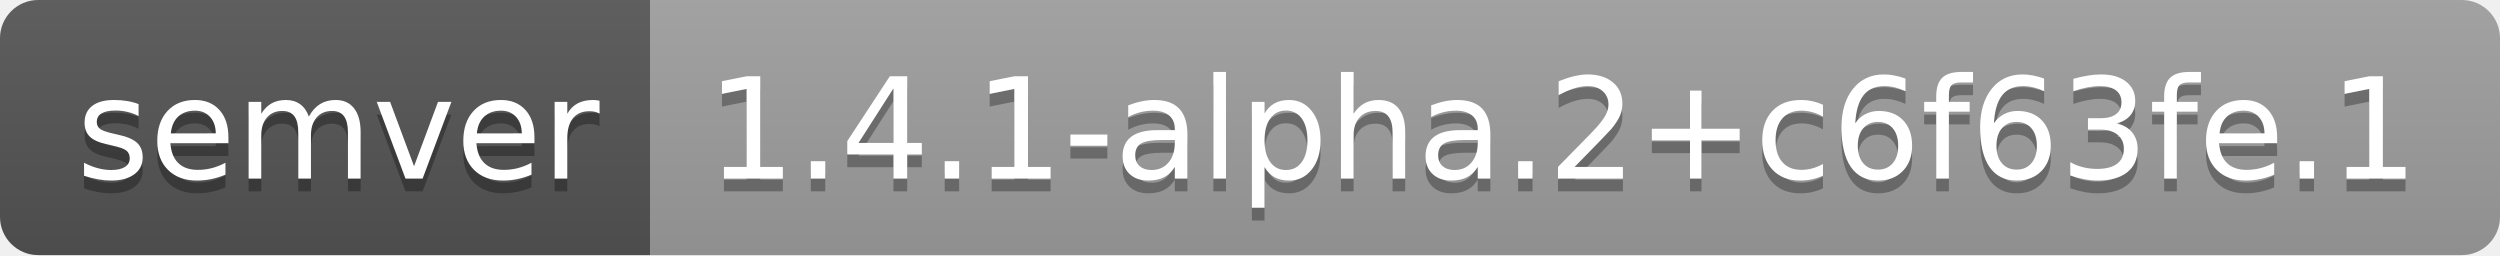
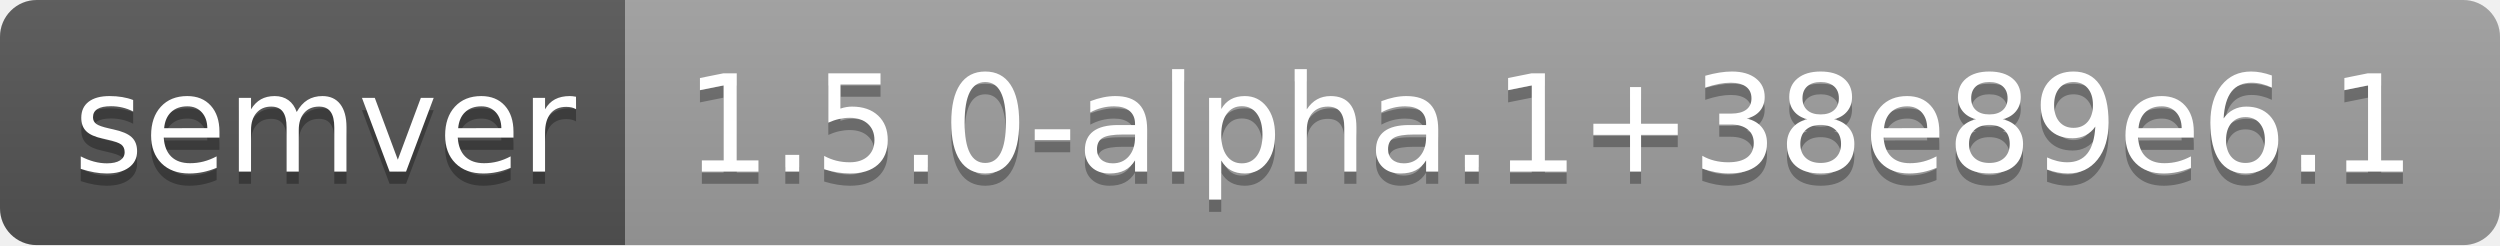
- <svg xmlns="http://www.w3.org/2000/svg" width="196" height="20" role="img" aria-label="semver: 1.4.1-alpha.2+c6f63fe.1">
+ <svg xmlns="http://www.w3.org/2000/svg" width="204" height="20" role="img" aria-label="semver: 1.5.0-alpha.1+38e89e6.1">
  <linearGradient id="s" x2="0" y2="100%">
    <stop offset="0" stop-color="#bbb" stop-opacity=".1" />
    <stop offset="1" stop-opacity=".1" />
  </linearGradient>
  <clipPath id="r">
-     <rect width="196" height="20" rx="3" fill="#fff" />
+     <rect width="204" height="20" rx="3" fill="#fff" />
  </clipPath>
  <g clip-path="url(#r)">
    <rect width="51" height="20" fill="#555" />
-     <rect x="51" width="145" height="20" fill="#9f9f9f" />
-     <rect width="196" height="20" fill="url(#s)" />
+     <rect x="51" width="153" height="20" fill="#9f9f9f" />
+     <rect width="204" height="20" fill="url(#s)" />
  </g>
  <g fill="#fff" text-anchor="middle" font-family="Verdana,Geneva,DejaVu Sans,sans-serif" text-rendering="geometricPrecision" font-size="110">
    <text aria-hidden="true" x="265" y="150" fill="#010101" fill-opacity=".3" transform="scale(.1)" textLength="410">semver</text>
    <text x="265" y="140" transform="scale(.1)" fill="#fff" textLength="410">semver</text>
-     <text aria-hidden="true" x="1225" y="150" fill="#010101" fill-opacity=".3" transform="scale(.1)" textLength="1350">1.4.1-alpha.2+c6f63fe.1</text>
-     <text x="1225" y="140" transform="scale(.1)" fill="#fff" textLength="1350">1.4.1-alpha.2+c6f63fe.1</text>
+     <text aria-hidden="true" x="1265" y="150" fill="#010101" fill-opacity=".3" transform="scale(.1)" textLength="1430">1.5.0-alpha.1+38e89e6.1</text>
+     <text x="1265" y="140" transform="scale(.1)" fill="#fff" textLength="1430">1.5.0-alpha.1+38e89e6.1</text>
  </g>
</svg>
